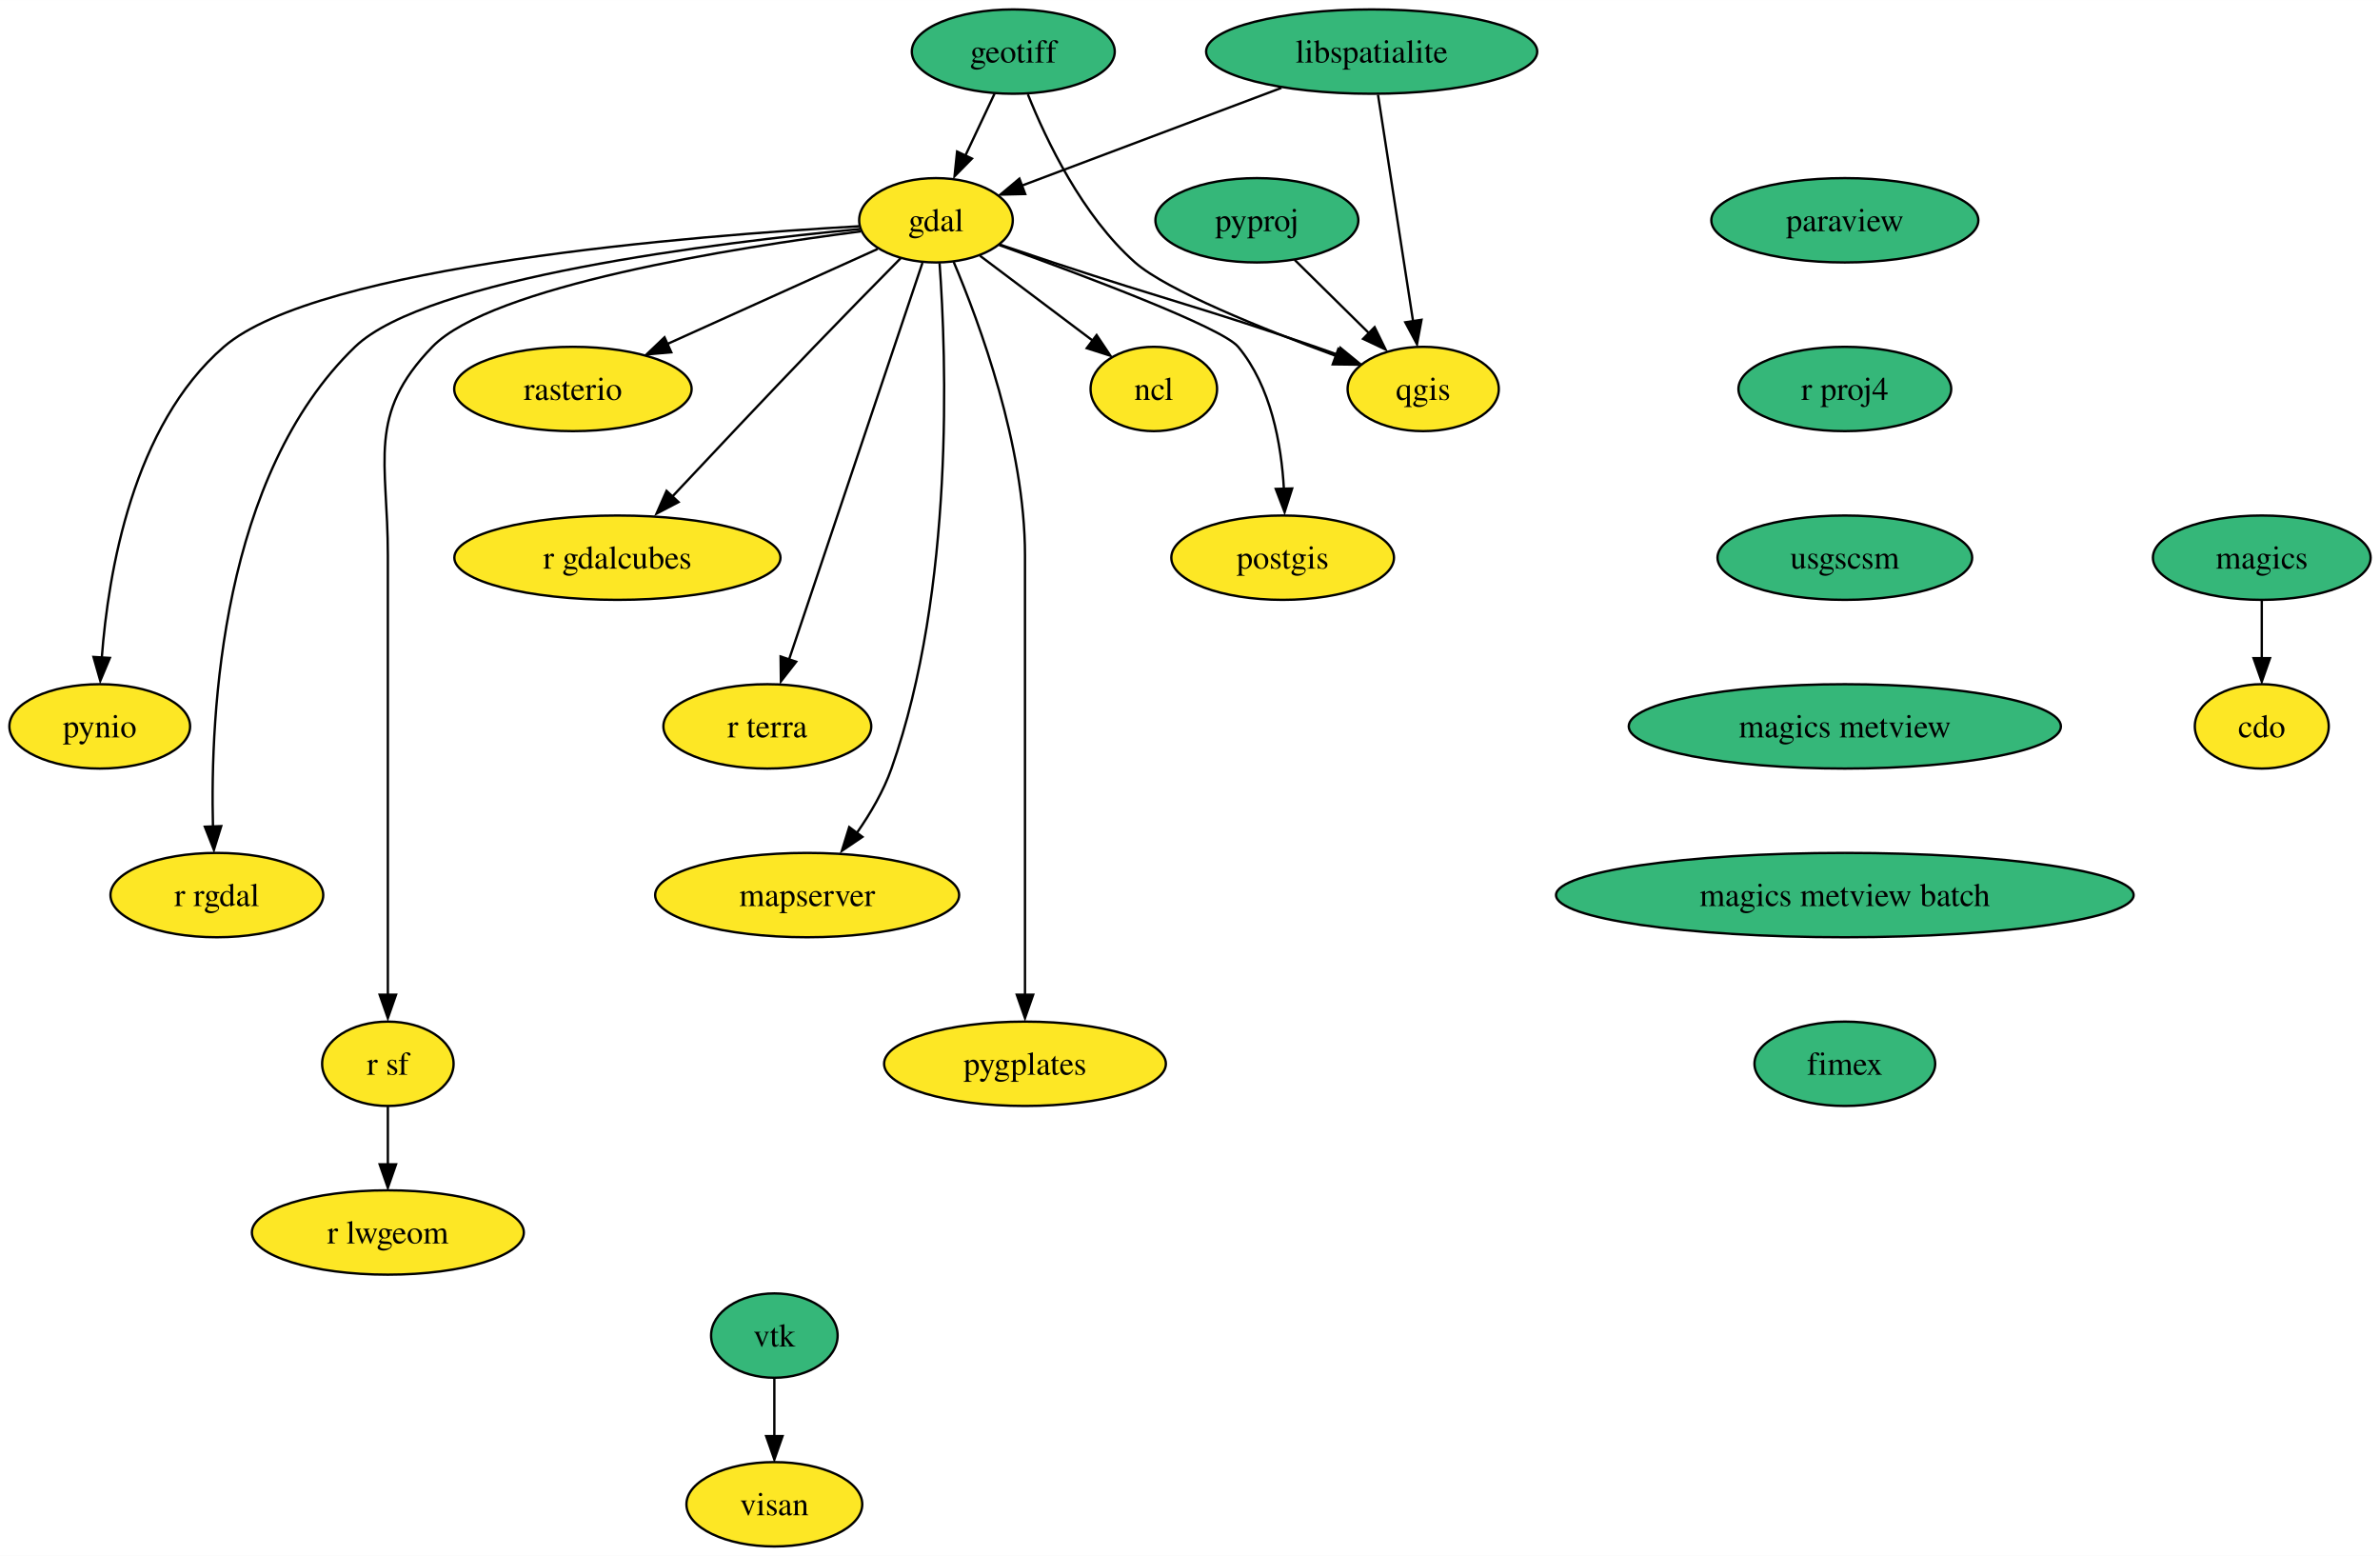
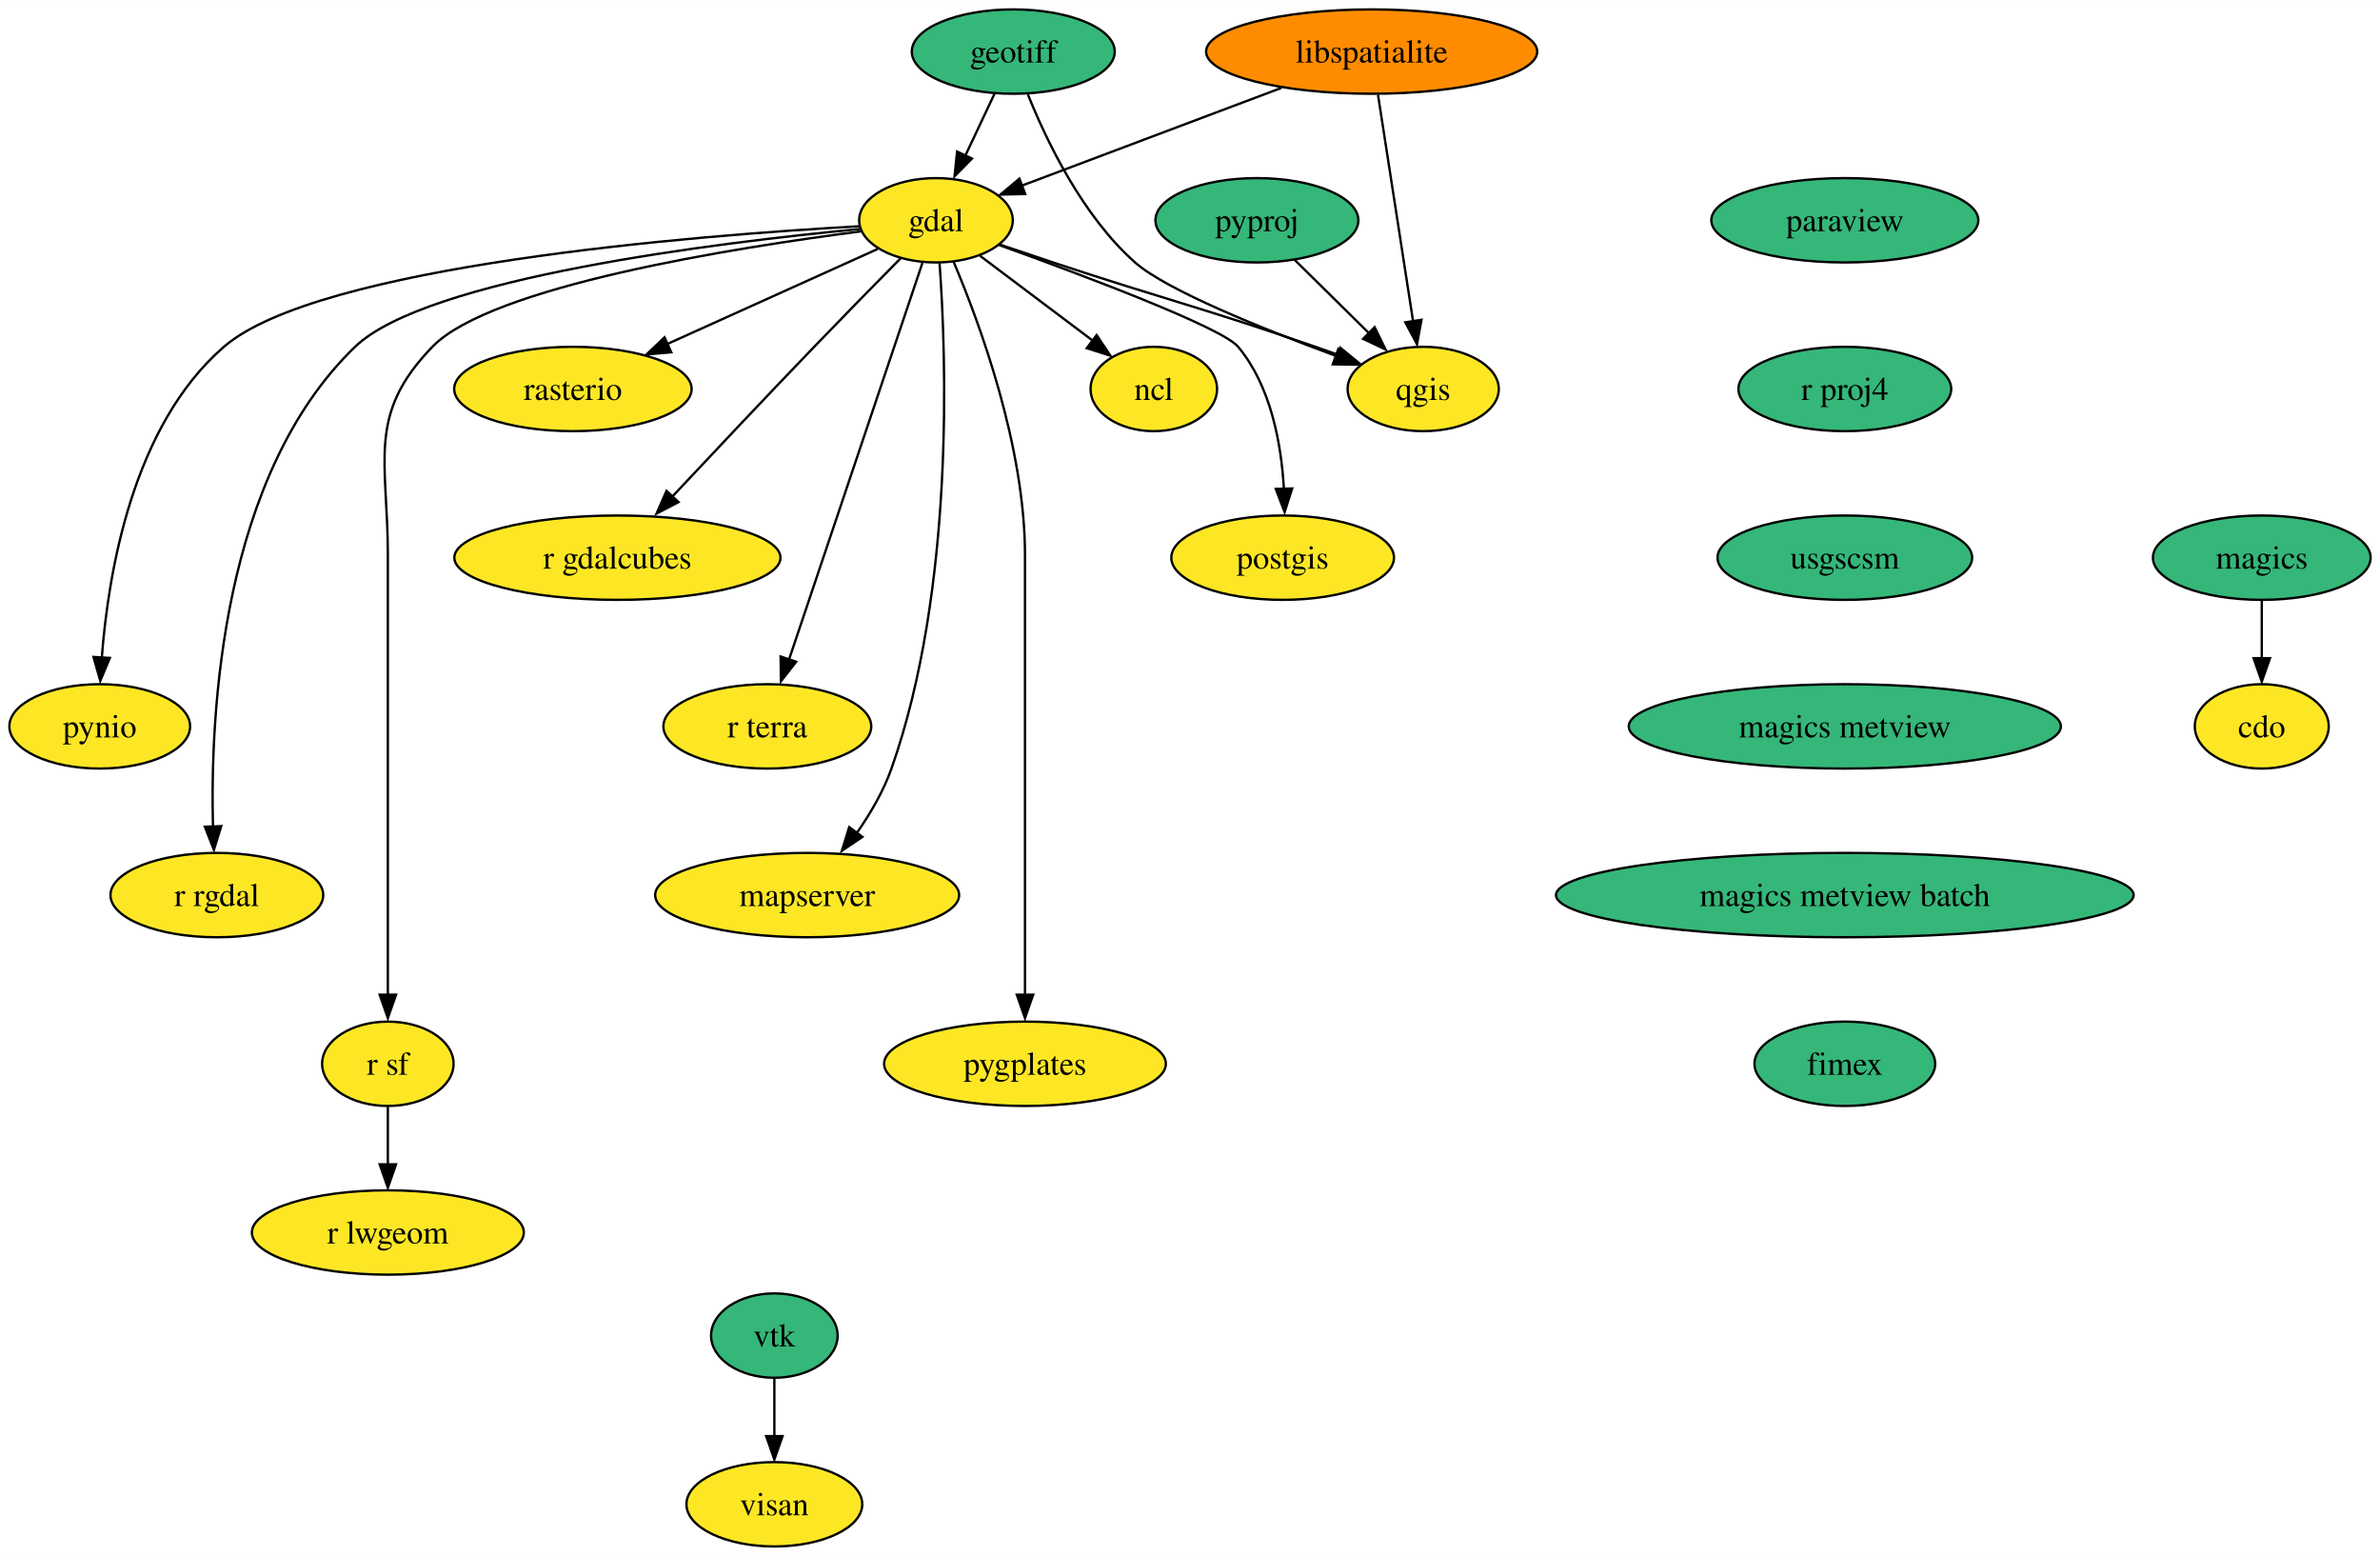
<svg xmlns="http://www.w3.org/2000/svg" xmlns:xlink="http://www.w3.org/1999/xlink" width="1016pt" height="664pt" viewBox="0.00 0.00 1016.05 664.00">
  <g id="graph0" class="graph" transform="scale(1 1) rotate(0) translate(4 660)">
    <polygon fill="white" stroke="none" points="-4,4 -4,-660 1012.05,-660 1012.05,4 -4,4" />
    <g id="node1" class="node">
      <g id="a_node1">
        <a xlink:href="https://github.com/conda-forge/cdo-feedstock" xlink:title="cdo">
          <ellipse fill="#fde725" stroke="black" cx="961.58" cy="-350" rx="28.59" ry="18" />
          <text text-anchor="middle" x="961.58" y="-345.32" font-family="Times,serif" font-size="14.00">cdo</text>
        </a>
      </g>
    </g>
    <g id="node2" class="node">
      <g id="a_node2">
        <a xlink:href="https://github.com/conda-forge/gdal-feedstock" xlink:title="gdal">
          <ellipse fill="#fde725" stroke="black" cx="395.58" cy="-566" rx="32.79" ry="18" />
          <text text-anchor="middle" x="395.58" y="-561.33" font-family="Times,serif" font-size="14.00">gdal</text>
        </a>
      </g>
    </g>
    <g id="node3" class="node">
      <g id="a_node3">
        <a xlink:href="https://github.com/conda-forge/ncl-feedstock" xlink:title="ncl">
          <ellipse fill="#fde725" stroke="black" cx="488.58" cy="-494" rx="27" ry="18" />
          <text text-anchor="middle" x="488.58" y="-489.32" font-family="Times,serif" font-size="14.00">ncl</text>
        </a>
      </g>
    </g>
    <g id="edge1" class="edge">
      <path fill="none" stroke="black" d="M414.4,-550.83C428.24,-540.42 447.23,-526.12 462.53,-514.61" />
      <polygon fill="black" stroke="black" points="464.16,-517.01 470.05,-508.2 459.95,-511.41 464.16,-517.01" />
    </g>
    <g id="node4" class="node">
      <g id="a_node4">
        <a xlink:href="https://github.com/conda-forge/postgis-feedstock" xlink:title="postgis">
          <ellipse fill="#fde725" stroke="black" cx="543.58" cy="-422" rx="47.53" ry="18" />
          <text text-anchor="middle" x="543.58" y="-417.32" font-family="Times,serif" font-size="14.00">postgis</text>
        </a>
      </g>
    </g>
    <g id="edge2" class="edge">
      <path fill="none" stroke="black" d="M422.59,-555.43C458.34,-542.54 517.7,-520.25 524.58,-512 538.65,-495.15 543.04,-470.37 544.12,-451.23" />
      <polygon fill="black" stroke="black" points="547.64,-451.54 544.42,-441.45 540.64,-451.35 547.64,-451.54" />
    </g>
    <g id="node5" class="node">
      <g id="a_node5">
        <a xlink:href="https://github.com/conda-forge/pynio-feedstock" xlink:title="pynio">
          <ellipse fill="#fde725" stroke="black" cx="38.58" cy="-350" rx="38.58" ry="18" />
          <text text-anchor="middle" x="38.58" y="-345.32" font-family="Times,serif" font-size="14.00">pynio</text>
        </a>
      </g>
    </g>
    <g id="edge3" class="edge">
      <path fill="none" stroke="black" d="M362.81,-563.46C292.83,-559.52 131.86,-546.81 91.58,-512 52.71,-478.4 42.21,-415.74 39.46,-379.29" />
      <polygon fill="black" stroke="black" points="42.9,-379.22 38.81,-369.45 35.91,-379.64 42.9,-379.22" />
    </g>
    <g id="node6" class="node">
      <g id="a_node6">
        <a xlink:href="https://github.com/conda-forge/qgis-feedstock" xlink:title="qgis">
          <ellipse fill="#fde725" stroke="black" cx="603.58" cy="-494" rx="32.27" ry="18" />
          <text text-anchor="middle" x="603.58" y="-489.32" font-family="Times,serif" font-size="14.00">qgis</text>
        </a>
      </g>
    </g>
    <g id="edge4" class="edge">
      <path fill="none" stroke="black" d="M423.06,-555.56C430.37,-553.08 438.27,-550.42 445.58,-548 495.22,-531.58 508.16,-529.07 557.58,-512 560.7,-510.92 563.93,-509.78 567.16,-508.62" />
      <polygon fill="black" stroke="black" points="568.18,-511.61 576.38,-504.9 565.79,-505.04 568.18,-511.61" />
    </g>
    <g id="node7" class="node">
      <g id="a_node7">
        <a xlink:href="https://github.com/conda-forge/r-rgdal-feedstock" xlink:title="r rgdal">
          <ellipse fill="#fde725" stroke="black" cx="88.58" cy="-278" rx="45.42" ry="18" />
          <text text-anchor="middle" x="88.58" y="-273.32" font-family="Times,serif" font-size="14.00">r rgdal</text>
        </a>
      </g>
    </g>
    <g id="edge5" class="edge">
      <path fill="none" stroke="black" d="M363.01,-562.26C302.95,-556.55 178.1,-541.4 147.58,-512 90.68,-457.19 85.67,-356.02 86.92,-307.03" />
      <polygon fill="black" stroke="black" points="90.45,-307.43 87.32,-297.31 83.45,-307.17 90.45,-307.43" />
    </g>
    <g id="node8" class="node">
      <g id="a_node8">
        <a xlink:href="https://github.com/conda-forge/r-sf-feedstock" xlink:title="r sf">
          <ellipse fill="#fde725" stroke="black" cx="161.58" cy="-206" rx="28.06" ry="18" />
          <text text-anchor="middle" x="161.58" y="-201.33" font-family="Times,serif" font-size="14.00">r sf</text>
        </a>
      </g>
    </g>
    <g id="edge6" class="edge">
      <path fill="none" stroke="black" d="M363.45,-561.26C309.89,-554.37 205.73,-537.95 180.58,-512 152.43,-482.95 161.58,-463.45 161.58,-423 161.58,-423 161.58,-423 161.58,-349 161.58,-309.57 161.58,-263.97 161.58,-235.31" />
      <polygon fill="black" stroke="black" points="165.08,-235.49 161.58,-225.49 158.08,-235.49 165.08,-235.49" />
    </g>
    <g id="node9" class="node">
      <g id="a_node9">
        <a xlink:href="https://github.com/conda-forge/rasterio-feedstock" xlink:title="rasterio">
          <ellipse fill="#fde725" stroke="black" cx="240.58" cy="-494" rx="50.68" ry="18" />
          <text text-anchor="middle" x="240.58" y="-489.32" font-family="Times,serif" font-size="14.00">rasterio</text>
        </a>
      </g>
    </g>
    <g id="edge7" class="edge">
      <path fill="none" stroke="black" d="M370.68,-553.75C346.41,-542.79 309.12,-525.95 280.67,-513.11" />
      <polygon fill="black" stroke="black" points="282.57,-509.67 272.02,-508.74 279.69,-516.05 282.57,-509.67" />
    </g>
    <g id="node10" class="node">
      <g id="a_node10">
        <a xlink:href="https://github.com/conda-forge/r-gdalcubes-feedstock" xlink:title="r gdalcubes">
          <ellipse fill="#fde725" stroke="black" cx="259.58" cy="-422" rx="69.62" ry="18" />
          <text text-anchor="middle" x="259.58" y="-417.32" font-family="Times,serif" font-size="14.00">r gdalcubes</text>
        </a>
      </g>
    </g>
    <g id="edge8" class="edge">
      <path fill="none" stroke="black" d="M380.48,-549.77C370.06,-539.22 355.92,-524.82 343.58,-512 322.76,-490.36 299.32,-465.48 282.5,-447.54" />
      <polygon fill="black" stroke="black" points="285.67,-445.73 276.28,-440.82 280.56,-450.51 285.67,-445.73" />
    </g>
    <g id="node11" class="node">
      <g id="a_node11">
        <a xlink:href="https://github.com/conda-forge/r-terra-feedstock" xlink:title="r terra">
          <ellipse fill="#fde725" stroke="black" cx="323.58" cy="-350" rx="44.37" ry="18" />
          <text text-anchor="middle" x="323.58" y="-345.32" font-family="Times,serif" font-size="14.00">r terra</text>
        </a>
      </g>
    </g>
    <g id="edge9" class="edge">
      <path fill="none" stroke="black" d="M389.81,-547.85C377.36,-510.83 347.87,-423.18 332.8,-378.39" />
      <polygon fill="black" stroke="black" points="335.89,-377.59 329.38,-369.23 329.25,-379.83 335.89,-377.59" />
    </g>
    <g id="node12" class="node">
      <g id="a_node12">
        <a xlink:href="https://github.com/conda-forge/mapserver-feedstock" xlink:title="mapserver">
          <ellipse fill="#fde725" stroke="black" cx="340.58" cy="-278" rx="64.89" ry="18" />
          <text text-anchor="middle" x="340.58" y="-273.32" font-family="Times,serif" font-size="14.00">mapserver</text>
        </a>
      </g>
    </g>
    <g id="edge10" class="edge">
      <path fill="none" stroke="black" d="M397.11,-547.72C399.97,-508.2 403.64,-408.74 376.58,-332 373.19,-322.4 367.63,-312.88 361.87,-304.63" />
      <polygon fill="black" stroke="black" points="364.17,-302.84 355.4,-296.9 358.54,-307.01 364.17,-302.84" />
    </g>
    <g id="node13" class="node">
      <g id="a_node13">
        <a xlink:href="https://github.com/conda-forge/pygplates-feedstock" xlink:title="pygplates">
          <ellipse fill="#fde725" stroke="black" cx="433.58" cy="-206" rx="60.15" ry="18" />
          <text text-anchor="middle" x="433.58" y="-201.33" font-family="Times,serif" font-size="14.00">pygplates</text>
        </a>
      </g>
    </g>
    <g id="edge11" class="edge">
      <path fill="none" stroke="black" d="M403.09,-548.34C414.16,-522.2 433.58,-469.7 433.58,-423 433.58,-423 433.58,-423 433.58,-349 433.58,-309.57 433.58,-263.97 433.58,-235.31" />
      <polygon fill="black" stroke="black" points="437.08,-235.49 433.58,-225.49 430.08,-235.49 437.08,-235.49" />
    </g>
    <g id="node14" class="node">
      <g id="a_node14">
        <a xlink:href="https://github.com/conda-forge/r-lwgeom-feedstock" xlink:title="r lwgeom">
          <ellipse fill="#fde725" stroke="black" cx="161.58" cy="-134" rx="58.05" ry="18" />
          <text text-anchor="middle" x="161.58" y="-129.32" font-family="Times,serif" font-size="14.00">r lwgeom</text>
        </a>
      </g>
    </g>
    <g id="edge12" class="edge">
      <path fill="none" stroke="black" d="M161.58,-187.7C161.58,-180.24 161.58,-171.32 161.58,-162.97" />
      <polygon fill="black" stroke="black" points="165.08,-163.1 161.58,-153.1 158.08,-163.1 165.08,-163.1" />
    </g>
    <g id="node15" class="node">
      <g id="a_node15">
        <a xlink:href="https://github.com/conda-forge/geotiff-feedstock" xlink:title="geotiff">
          <ellipse fill="#35b779" stroke="black" cx="428.58" cy="-638" rx="43.32" ry="18" />
          <text text-anchor="middle" x="428.58" y="-633.33" font-family="Times,serif" font-size="14.00">geotiff</text>
        </a>
      </g>
    </g>
    <g id="edge13" class="edge">
      <path fill="none" stroke="black" d="M420.59,-620.05C416.86,-612.14 412.34,-602.54 408.16,-593.69" />
      <polygon fill="black" stroke="black" points="410.93,-592.34 403.5,-584.79 404.59,-595.33 410.93,-592.34" />
    </g>
    <g id="edge14" class="edge">
      <path fill="none" stroke="black" d="M434.81,-619.74C442.71,-600.03 458.07,-567.92 480.58,-548 493.92,-536.2 535.33,-519.54 566.45,-508.07" />
      <polygon fill="black" stroke="black" points="567.35,-511.1 575.55,-504.39 564.96,-504.52 567.35,-511.1" />
    </g>
    <g id="node16" class="node">
      <g id="a_node16">
        <a xlink:href="https://github.com/conda-forge/libspatialite-feedstock" xlink:title="libspatialite">
-           <ellipse fill="#35b779" stroke="black" cx="581.58" cy="-638" rx="70.68" ry="18" />
+           <ellipse fill="#ff8c00" stroke="black" cx="581.58" cy="-638" rx="70.68" ry="18" />
          <text text-anchor="middle" x="581.58" y="-633.33" font-family="Times,serif" font-size="14.00">libspatialite</text>
        </a>
      </g>
    </g>
    <g id="edge15" class="edge">
      <path fill="none" stroke="black" d="M543.04,-622.5C510.54,-610.26 464.33,-592.87 432.34,-580.83" />
      <polygon fill="black" stroke="black" points="433.67,-577.22 423.08,-576.97 431.2,-583.77 433.67,-577.22" />
    </g>
    <g id="edge16" class="edge">
      <path fill="none" stroke="black" d="M584.28,-619.59C588.03,-595.4 594.85,-551.36 599.3,-522.65" />
      <polygon fill="black" stroke="black" points="602.86,-523.53 600.93,-513.11 595.94,-522.46 602.86,-523.53" />
    </g>
    <g id="node17" class="node">
      <g id="a_node17">
        <a xlink:href="https://github.com/conda-forge/magics-feedstock" xlink:title="magics">
          <ellipse fill="#35b779" stroke="black" cx="961.58" cy="-422" rx="46.47" ry="18" />
          <text text-anchor="middle" x="961.58" y="-417.32" font-family="Times,serif" font-size="14.00">magics</text>
        </a>
      </g>
    </g>
    <g id="edge17" class="edge">
      <path fill="none" stroke="black" d="M961.58,-403.7C961.58,-396.24 961.58,-387.32 961.58,-378.97" />
      <polygon fill="black" stroke="black" points="965.08,-379.1 961.58,-369.1 958.08,-379.1 965.08,-379.1" />
    </g>
    <g id="node18" class="node">
      <g id="a_node18">
        <a xlink:href="https://github.com/conda-forge/paraview-feedstock" xlink:title="paraview">
          <ellipse fill="#35b779" stroke="black" cx="783.58" cy="-566" rx="57" ry="18" />
          <text text-anchor="middle" x="783.58" y="-561.33" font-family="Times,serif" font-size="14.00">paraview</text>
        </a>
      </g>
    </g>
    <g id="node19" class="node">
      <g id="a_node19">
        <a xlink:href="https://github.com/conda-forge/r-proj4-feedstock" xlink:title="r proj4">
          <ellipse fill="#35b779" stroke="black" cx="783.58" cy="-494" rx="45.42" ry="18" />
          <text text-anchor="middle" x="783.58" y="-489.32" font-family="Times,serif" font-size="14.00">r proj4</text>
        </a>
      </g>
    </g>
    <g id="node21" class="node">
      <g id="a_node21">
        <a xlink:href="https://github.com/conda-forge/usgscsm-feedstock" xlink:title="usgscsm">
          <ellipse fill="#35b779" stroke="black" cx="783.58" cy="-422" rx="54.36" ry="18" />
          <text text-anchor="middle" x="783.58" y="-417.32" font-family="Times,serif" font-size="14.00">usgscsm</text>
        </a>
      </g>
    </g>
    <g id="node20" class="node">
      <g id="a_node20">
        <a xlink:href="https://github.com/conda-forge/pyproj-feedstock" xlink:title="pyproj">
          <ellipse fill="#35b779" stroke="black" cx="532.58" cy="-566" rx="43.32" ry="18" />
          <text text-anchor="middle" x="532.58" y="-561.33" font-family="Times,serif" font-size="14.00">pyproj</text>
        </a>
      </g>
    </g>
    <g id="edge19" class="edge">
      <path fill="none" stroke="black" d="M548.69,-549.12C558.21,-539.73 570.42,-527.7 580.9,-517.36" />
      <polygon fill="black" stroke="black" points="582.84,-520.38 587.51,-510.86 577.93,-515.39 582.84,-520.38" />
    </g>
    <g id="node24" class="node">
      <g id="a_node24">
        <a xlink:href="https://github.com/conda-forge/magics-metview-feedstock" xlink:title="magics metview">
          <ellipse fill="#35b779" stroke="black" cx="783.58" cy="-350" rx="92.25" ry="18" />
          <text text-anchor="middle" x="783.58" y="-345.32" font-family="Times,serif" font-size="14.00">magics metview</text>
        </a>
      </g>
    </g>
    <g id="node22" class="node">
      <g id="a_node22">
        <a xlink:href="https://github.com/conda-forge/vtk-feedstock" xlink:title="vtk">
          <ellipse fill="#35b779" stroke="black" cx="326.58" cy="-90" rx="27.01" ry="18" />
          <text text-anchor="middle" x="326.58" y="-85.33" font-family="Times,serif" font-size="14.00">vtk</text>
        </a>
      </g>
    </g>
    <g id="node23" class="node">
      <g id="a_node23">
        <a xlink:href="https://github.com/conda-forge/visan-feedstock" xlink:title="visan">
          <ellipse fill="#fde725" stroke="black" cx="326.58" cy="-18" rx="37.53" ry="18" />
          <text text-anchor="middle" x="326.58" y="-13.32" font-family="Times,serif" font-size="14.00">visan</text>
        </a>
      </g>
    </g>
    <g id="edge21" class="edge">
      <path fill="none" stroke="black" d="M326.58,-71.7C326.58,-64.24 326.58,-55.32 326.58,-46.97" />
      <polygon fill="black" stroke="black" points="330.08,-47.1 326.58,-37.1 323.08,-47.1 330.08,-47.1" />
    </g>
    <g id="node25" class="node">
      <g id="a_node25">
        <a xlink:href="https://github.com/conda-forge/magics-metview-batch-feedstock" xlink:title="magics metview batch">
          <ellipse fill="#35b779" stroke="black" cx="783.58" cy="-278" rx="123.29" ry="18" />
          <text text-anchor="middle" x="783.58" y="-273.32" font-family="Times,serif" font-size="14.00">magics metview batch</text>
        </a>
      </g>
    </g>
    <g id="node26" class="node">
      <g id="a_node26">
        <a xlink:href="https://github.com/conda-forge/fimex-feedstock" xlink:title="fimex">
          <ellipse fill="#35b779" stroke="black" cx="783.58" cy="-206" rx="38.58" ry="18" />
          <text text-anchor="middle" x="783.58" y="-201.32" font-family="Times,serif" font-size="14.00">fimex</text>
        </a>
      </g>
    </g>
  </g>
</svg>
